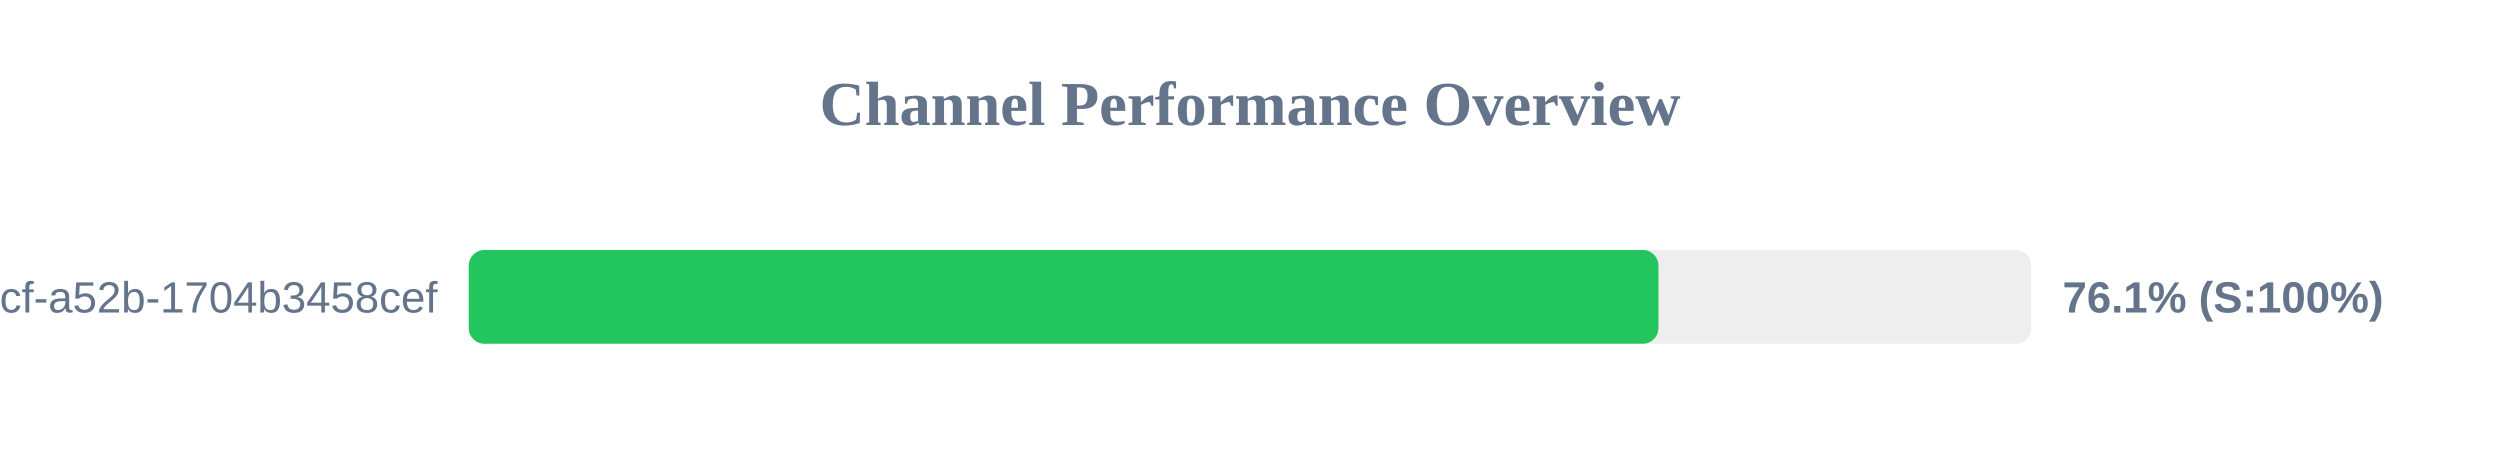
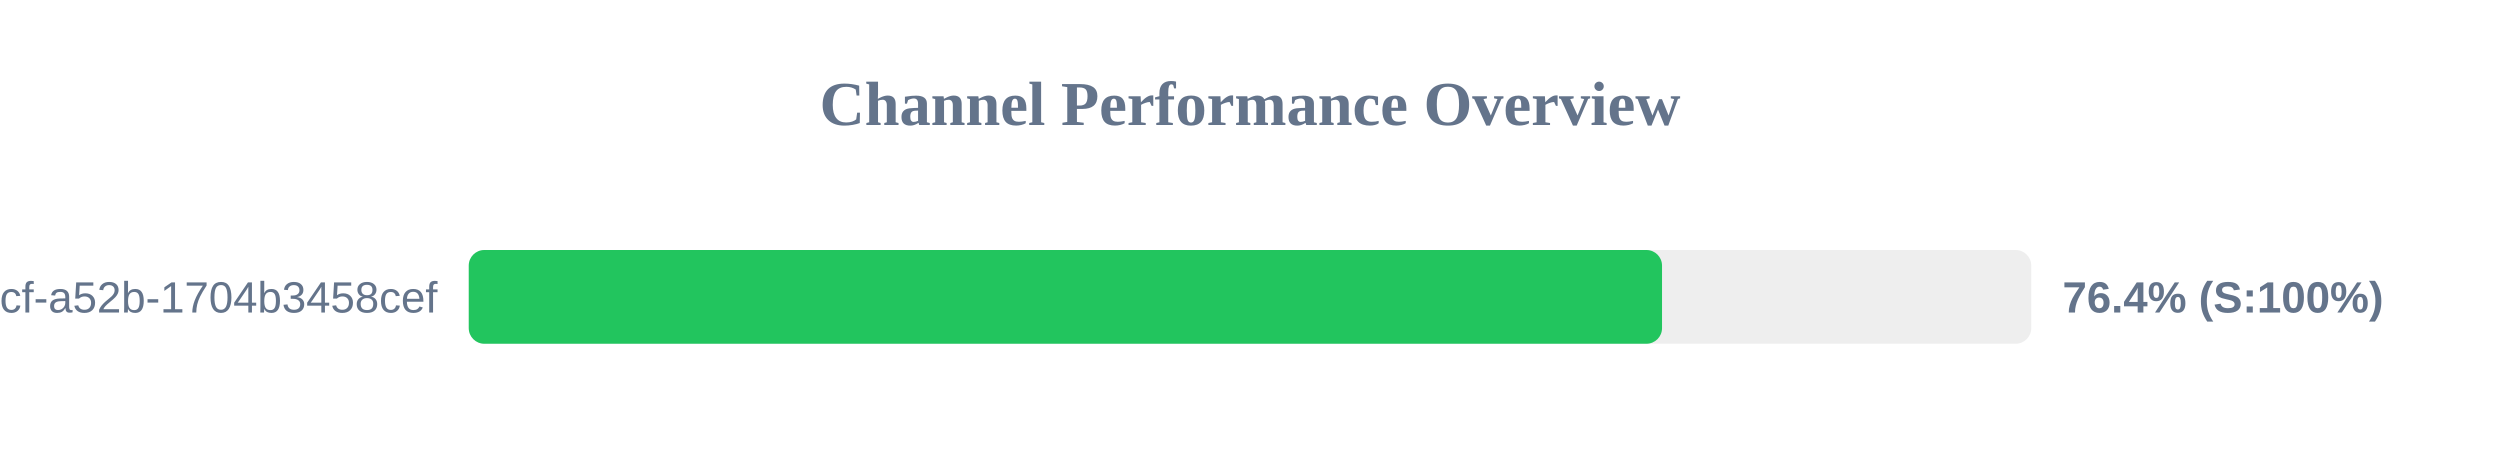
<svg xmlns="http://www.w3.org/2000/svg" width="800" height="150" version="1.1">
  <style>
        .row { font: 14px Arial; fill: #64748b; }
        .score { font: bold 14px Arial; fill: #64748b; }
    </style>
  <text x="400" y="40" text-anchor="middle" font-size="20px" font-weight="bold" fill="#64748b">Channel Performance Overview</text>
  <rect x="150" y="80" width="500" height="30" fill="#eee" rx="5" />
-   <rect x="150" y="80" width="380.7" height="30" fill="#22c55e" rx="5" />
+   <rect x="150" y="80" width="381.85" height="30" fill="#22c55e" rx="5" />
  <text x="140" y="100" text-anchor="end" class="row">?uuid=0cb527d9-6117-4bcf-a52b-1704b3458cef</text>
-   <text x="660" y="100" text-anchor="start" class="score">76.1% (S:100%)</text>
+   <text x="660" y="100" text-anchor="start" class="score">76.4% (S:100%)</text>
</svg>
